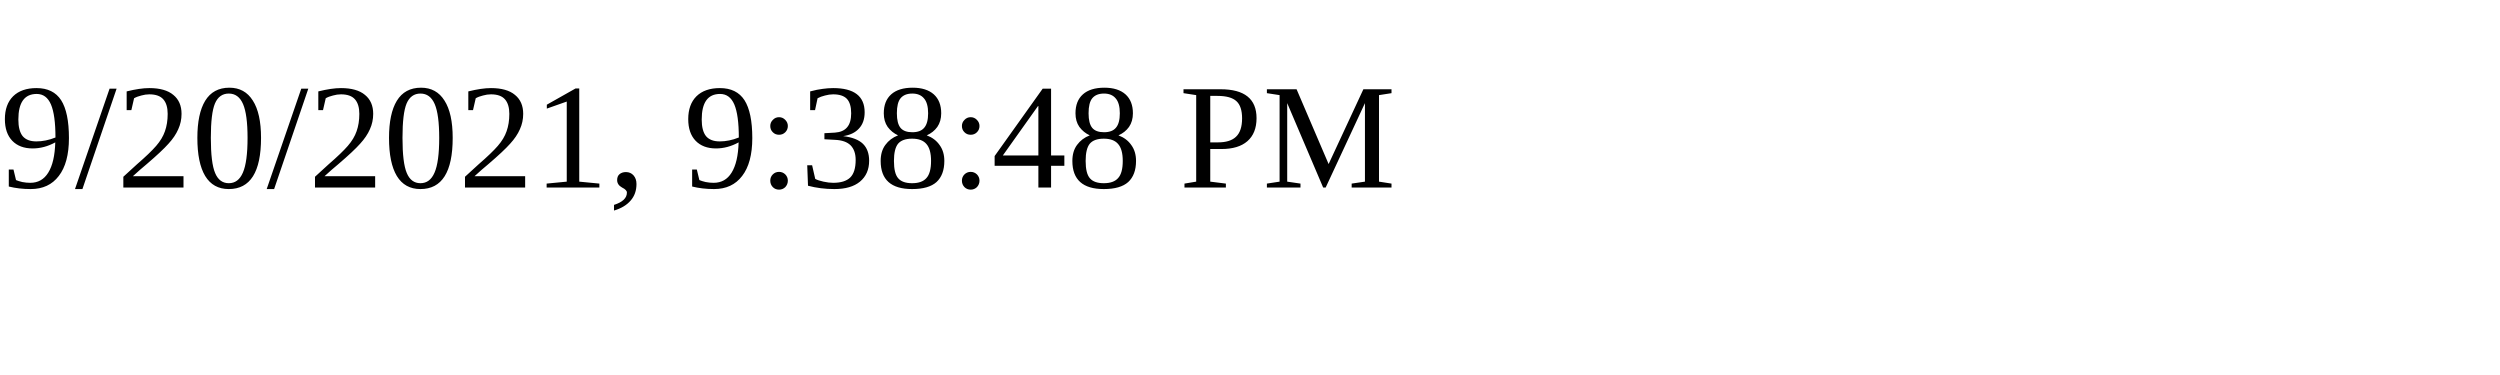
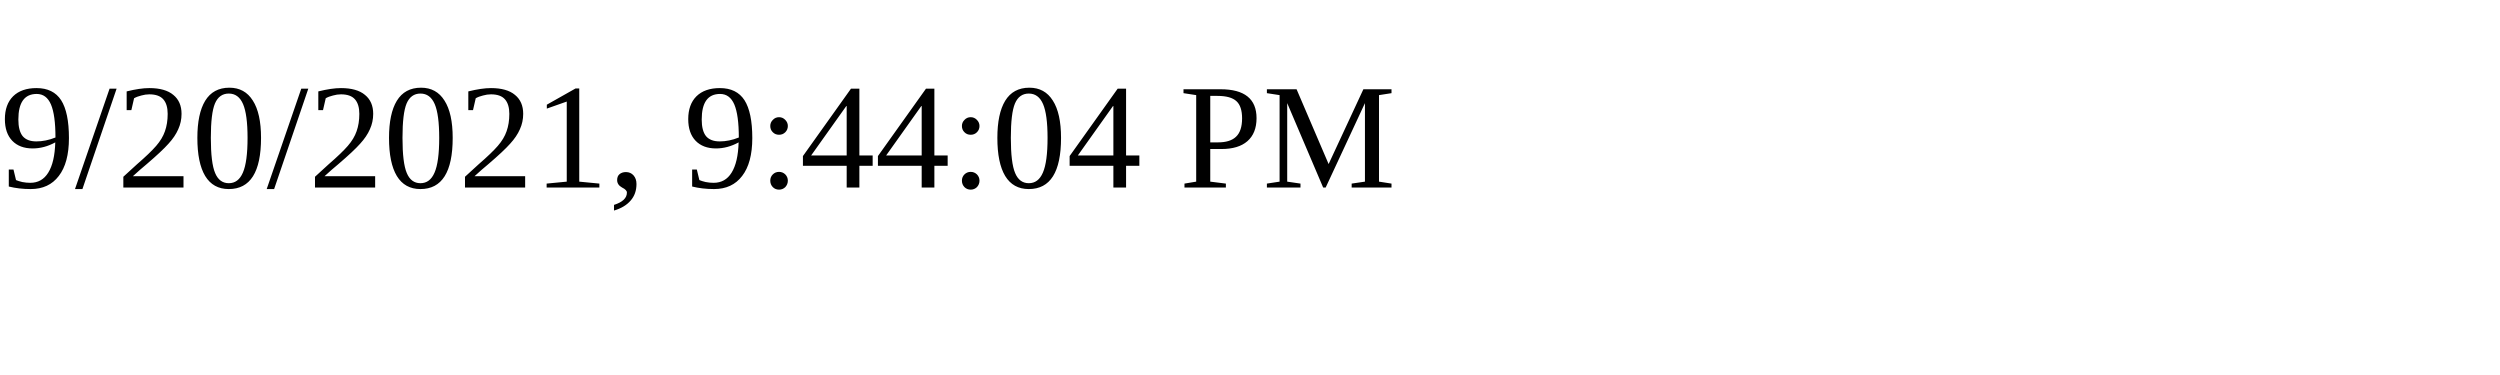
<svg xmlns="http://www.w3.org/2000/svg" height="30" width="200">
-   <text x="0" y="15">9/20/2021, 9:38:48 PM</text>
+   <text x="0" y="15">9/20/2021, 9:44:04 PM</text>
</svg>
